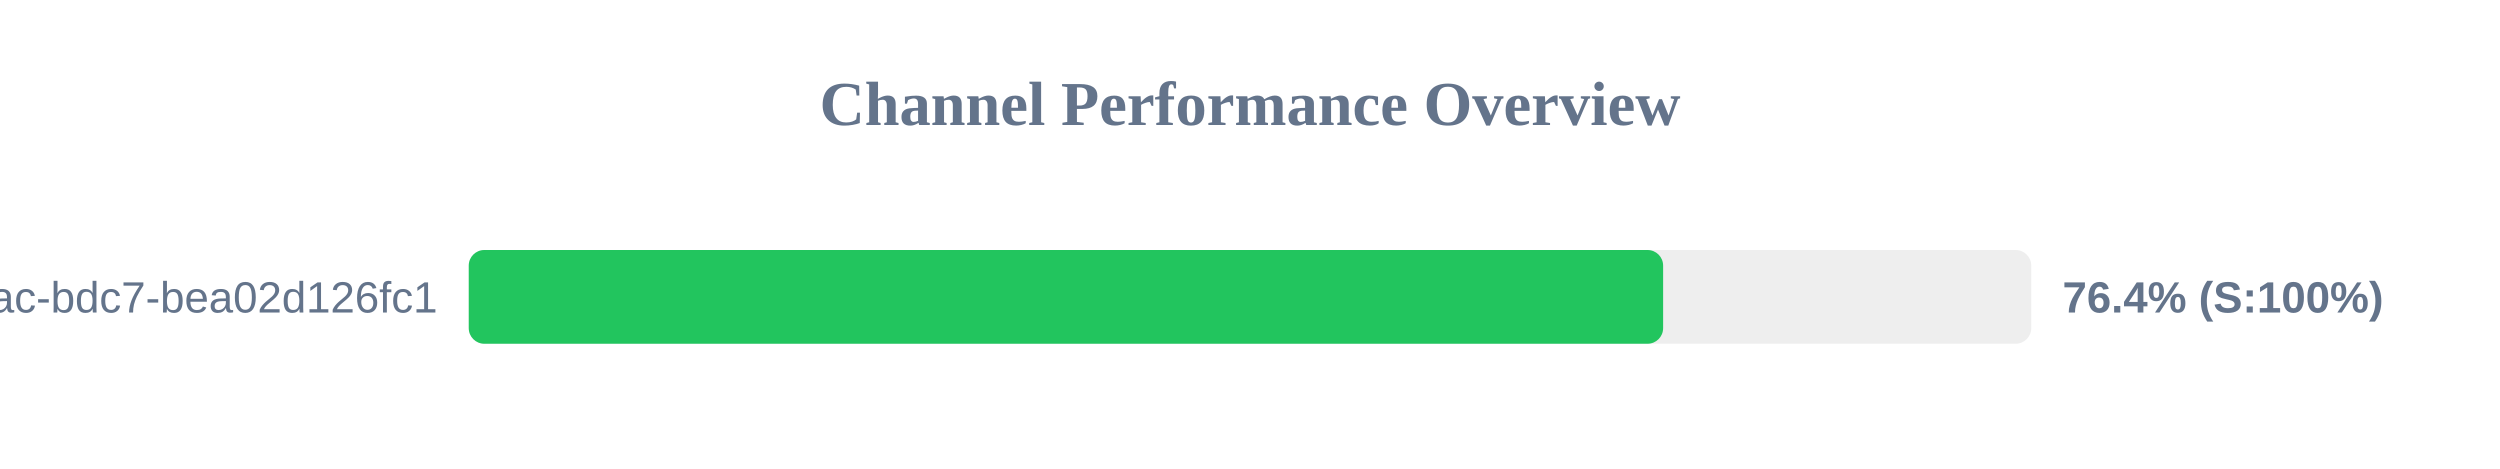
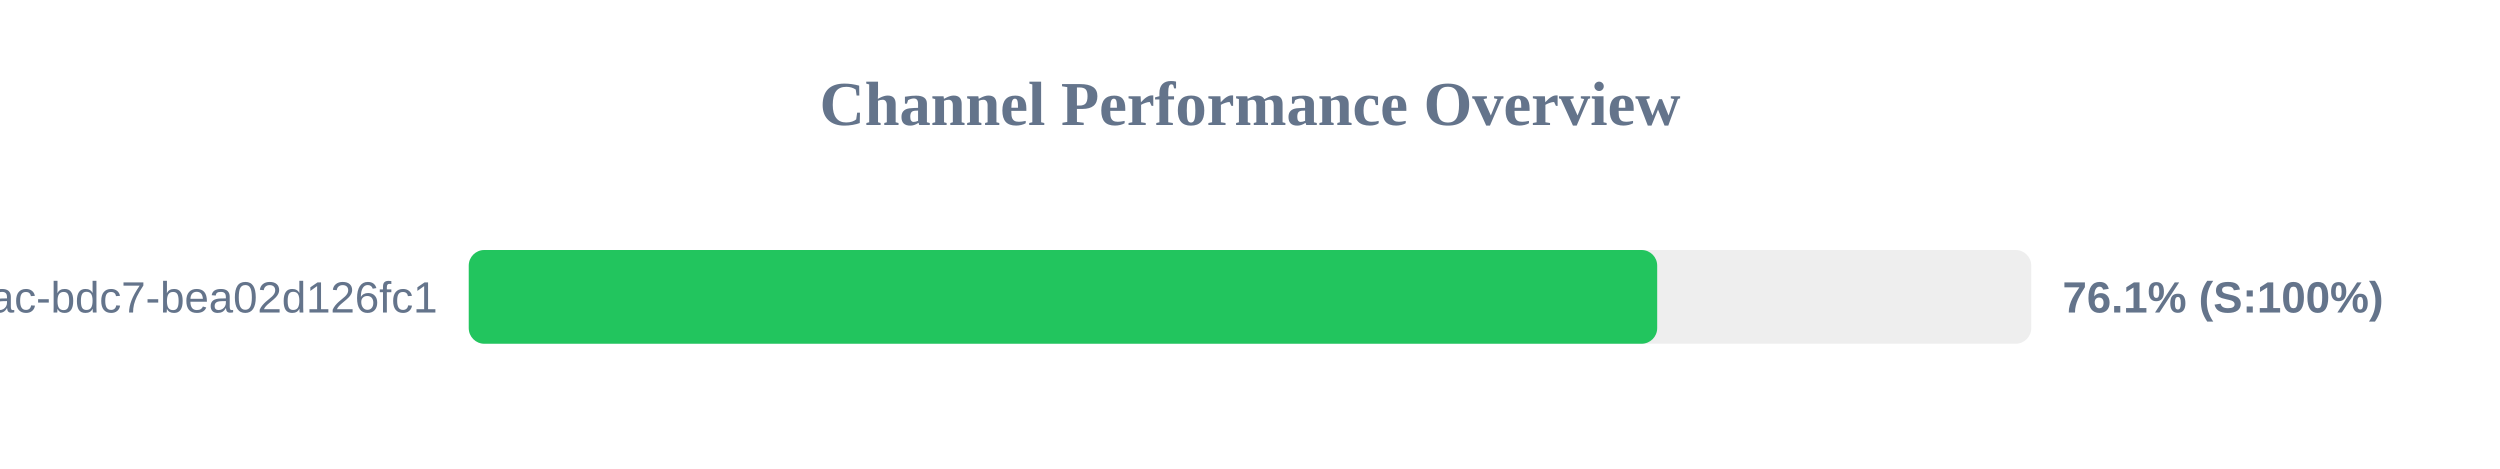
<svg xmlns="http://www.w3.org/2000/svg" width="800" height="150" version="1.1">
  <style>
        .row { font: 14px Arial; fill: #64748b; }
        .score { font: bold 14px Arial; fill: #64748b; }
    </style>
  <text x="400" y="40" text-anchor="middle" font-size="20px" font-weight="bold" fill="#64748b">Channel Performance Overview</text>
  <rect x="150" y="80" width="500" height="30" fill="#eee" rx="5" />
-   <rect x="150" y="80" width="382.2" height="30" fill="#22c55e" rx="5" />
+   <rect x="150" y="80" width="380.3" height="30" fill="#22c55e" rx="5" />
  <text x="140" y="100" text-anchor="end" class="row">?uuid=e31ad3e6-e341-42ac-bdc7-bea02d126fc1</text>
-   <text x="660" y="100" text-anchor="start" class="score">76.4% (S:100%)</text>
+   <text x="660" y="100" text-anchor="start" class="score">76.1% (S:100%)</text>
</svg>
